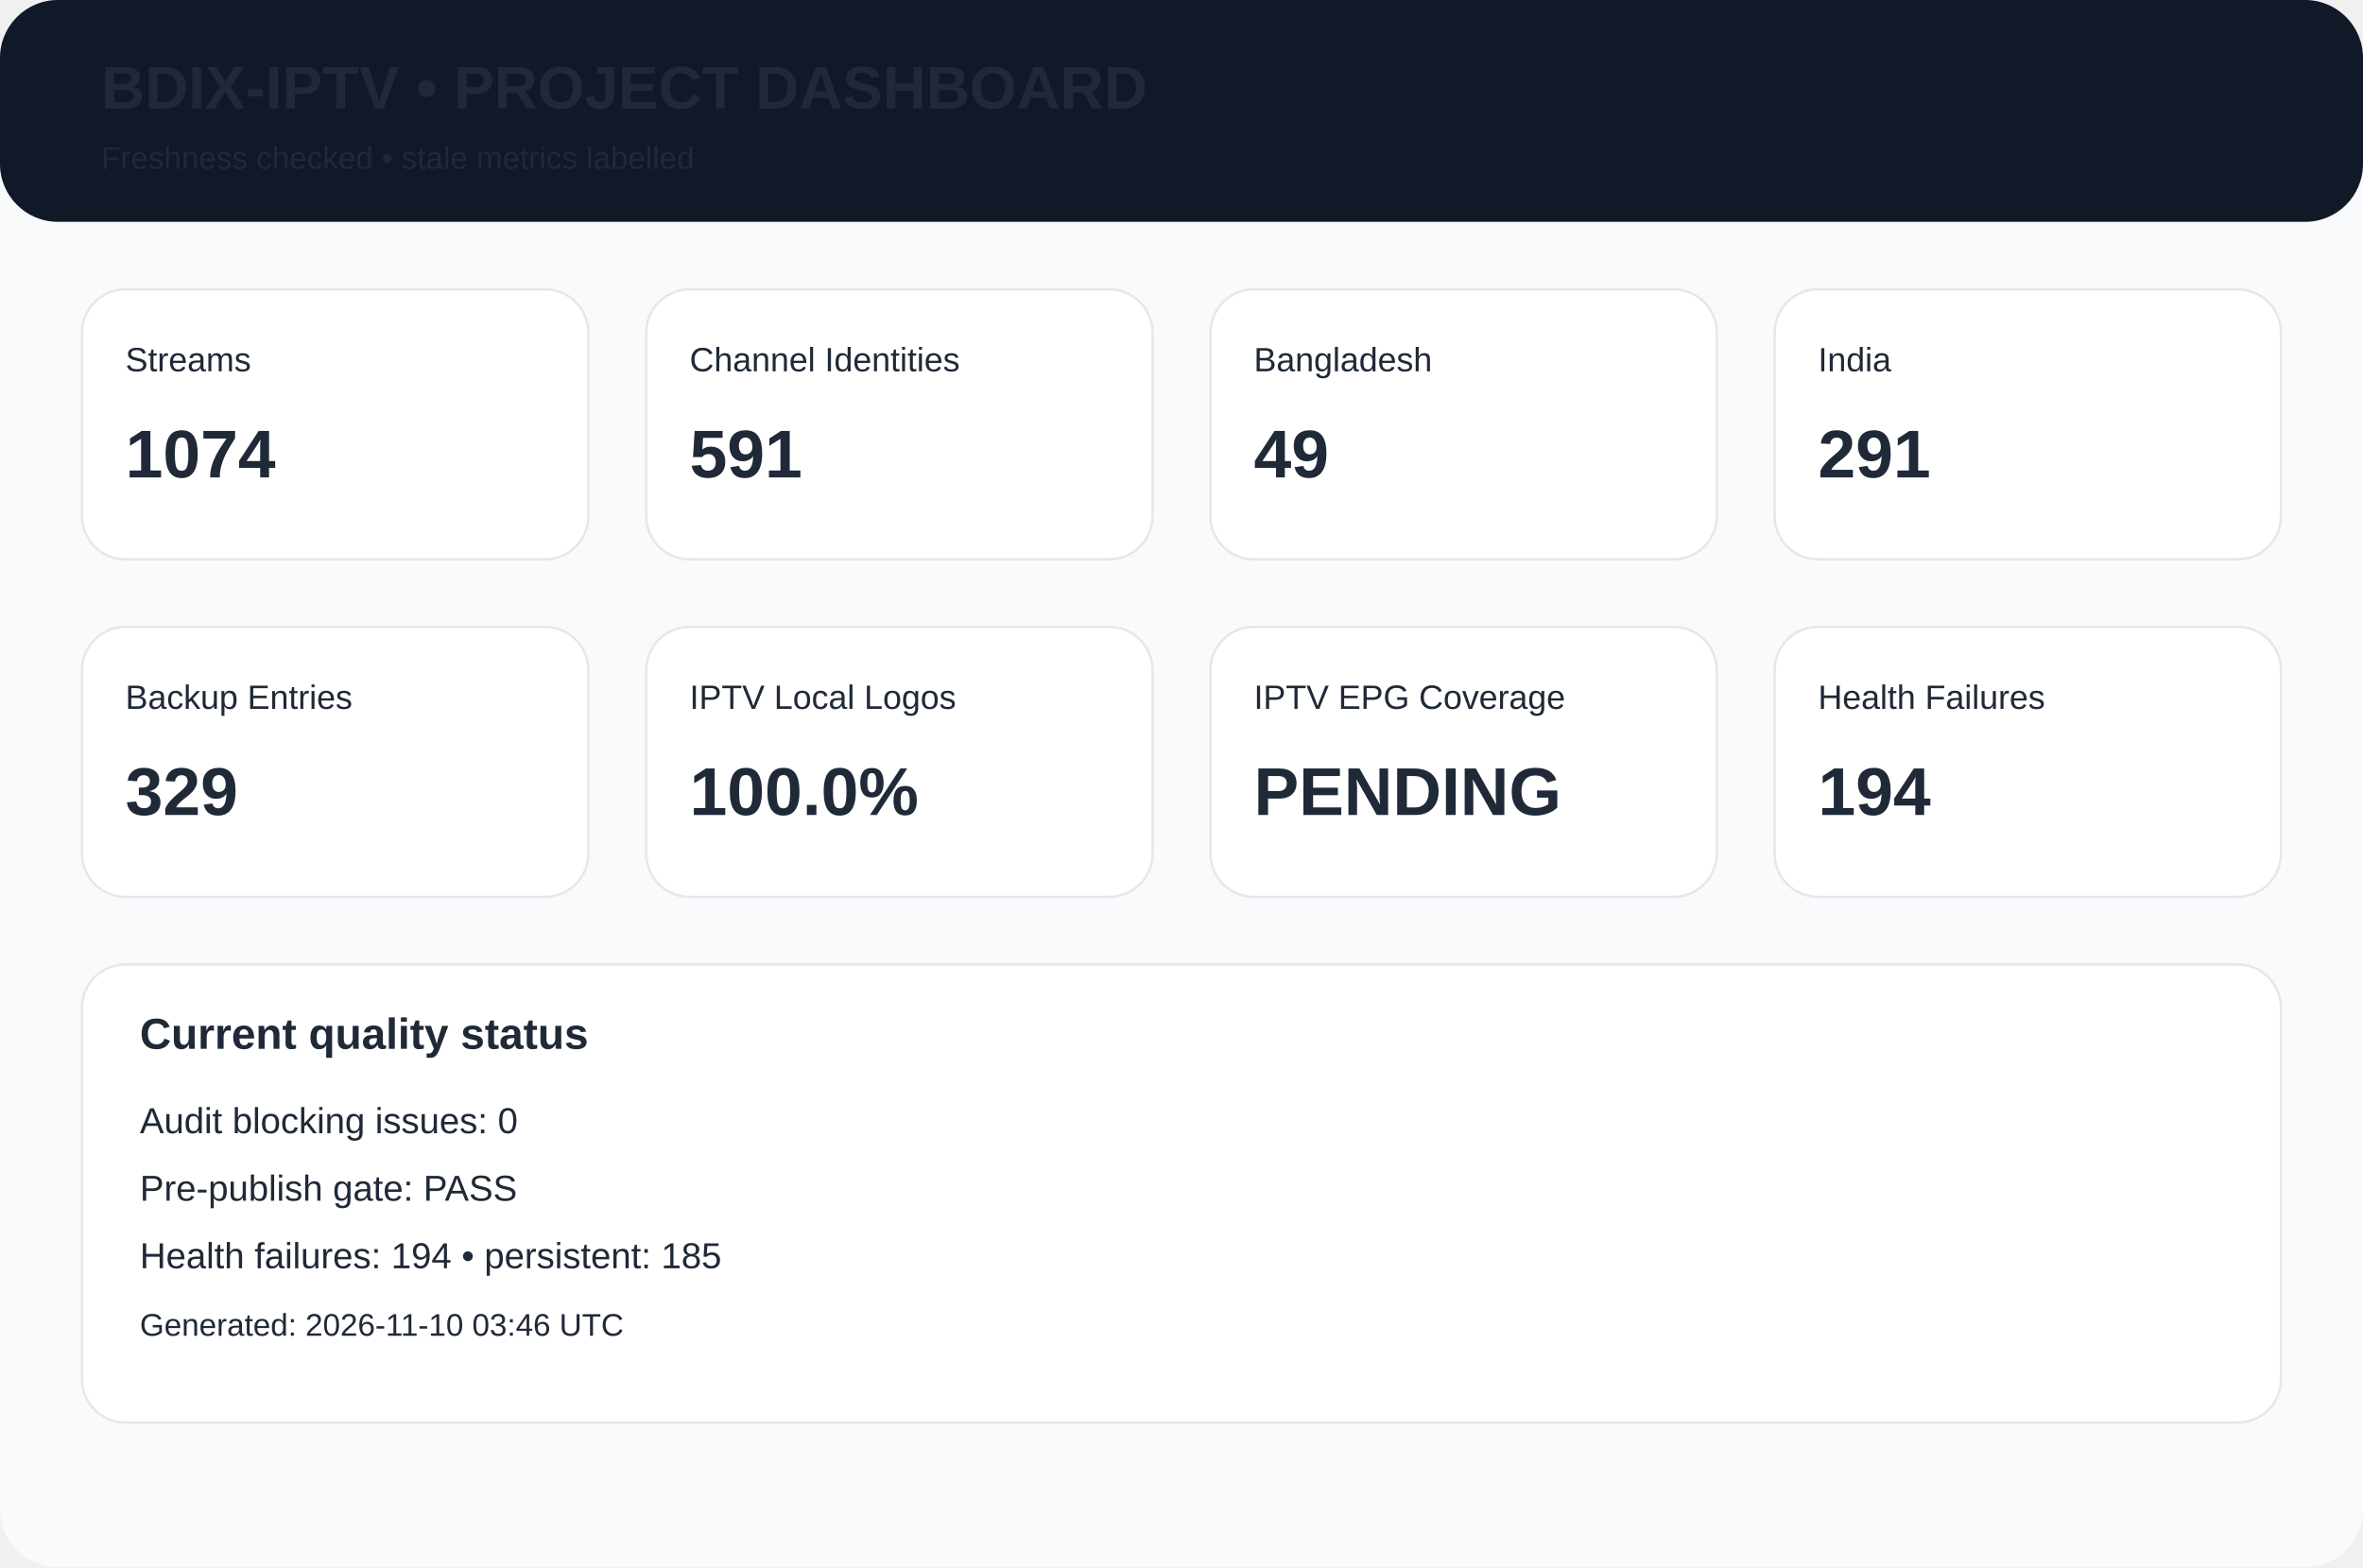
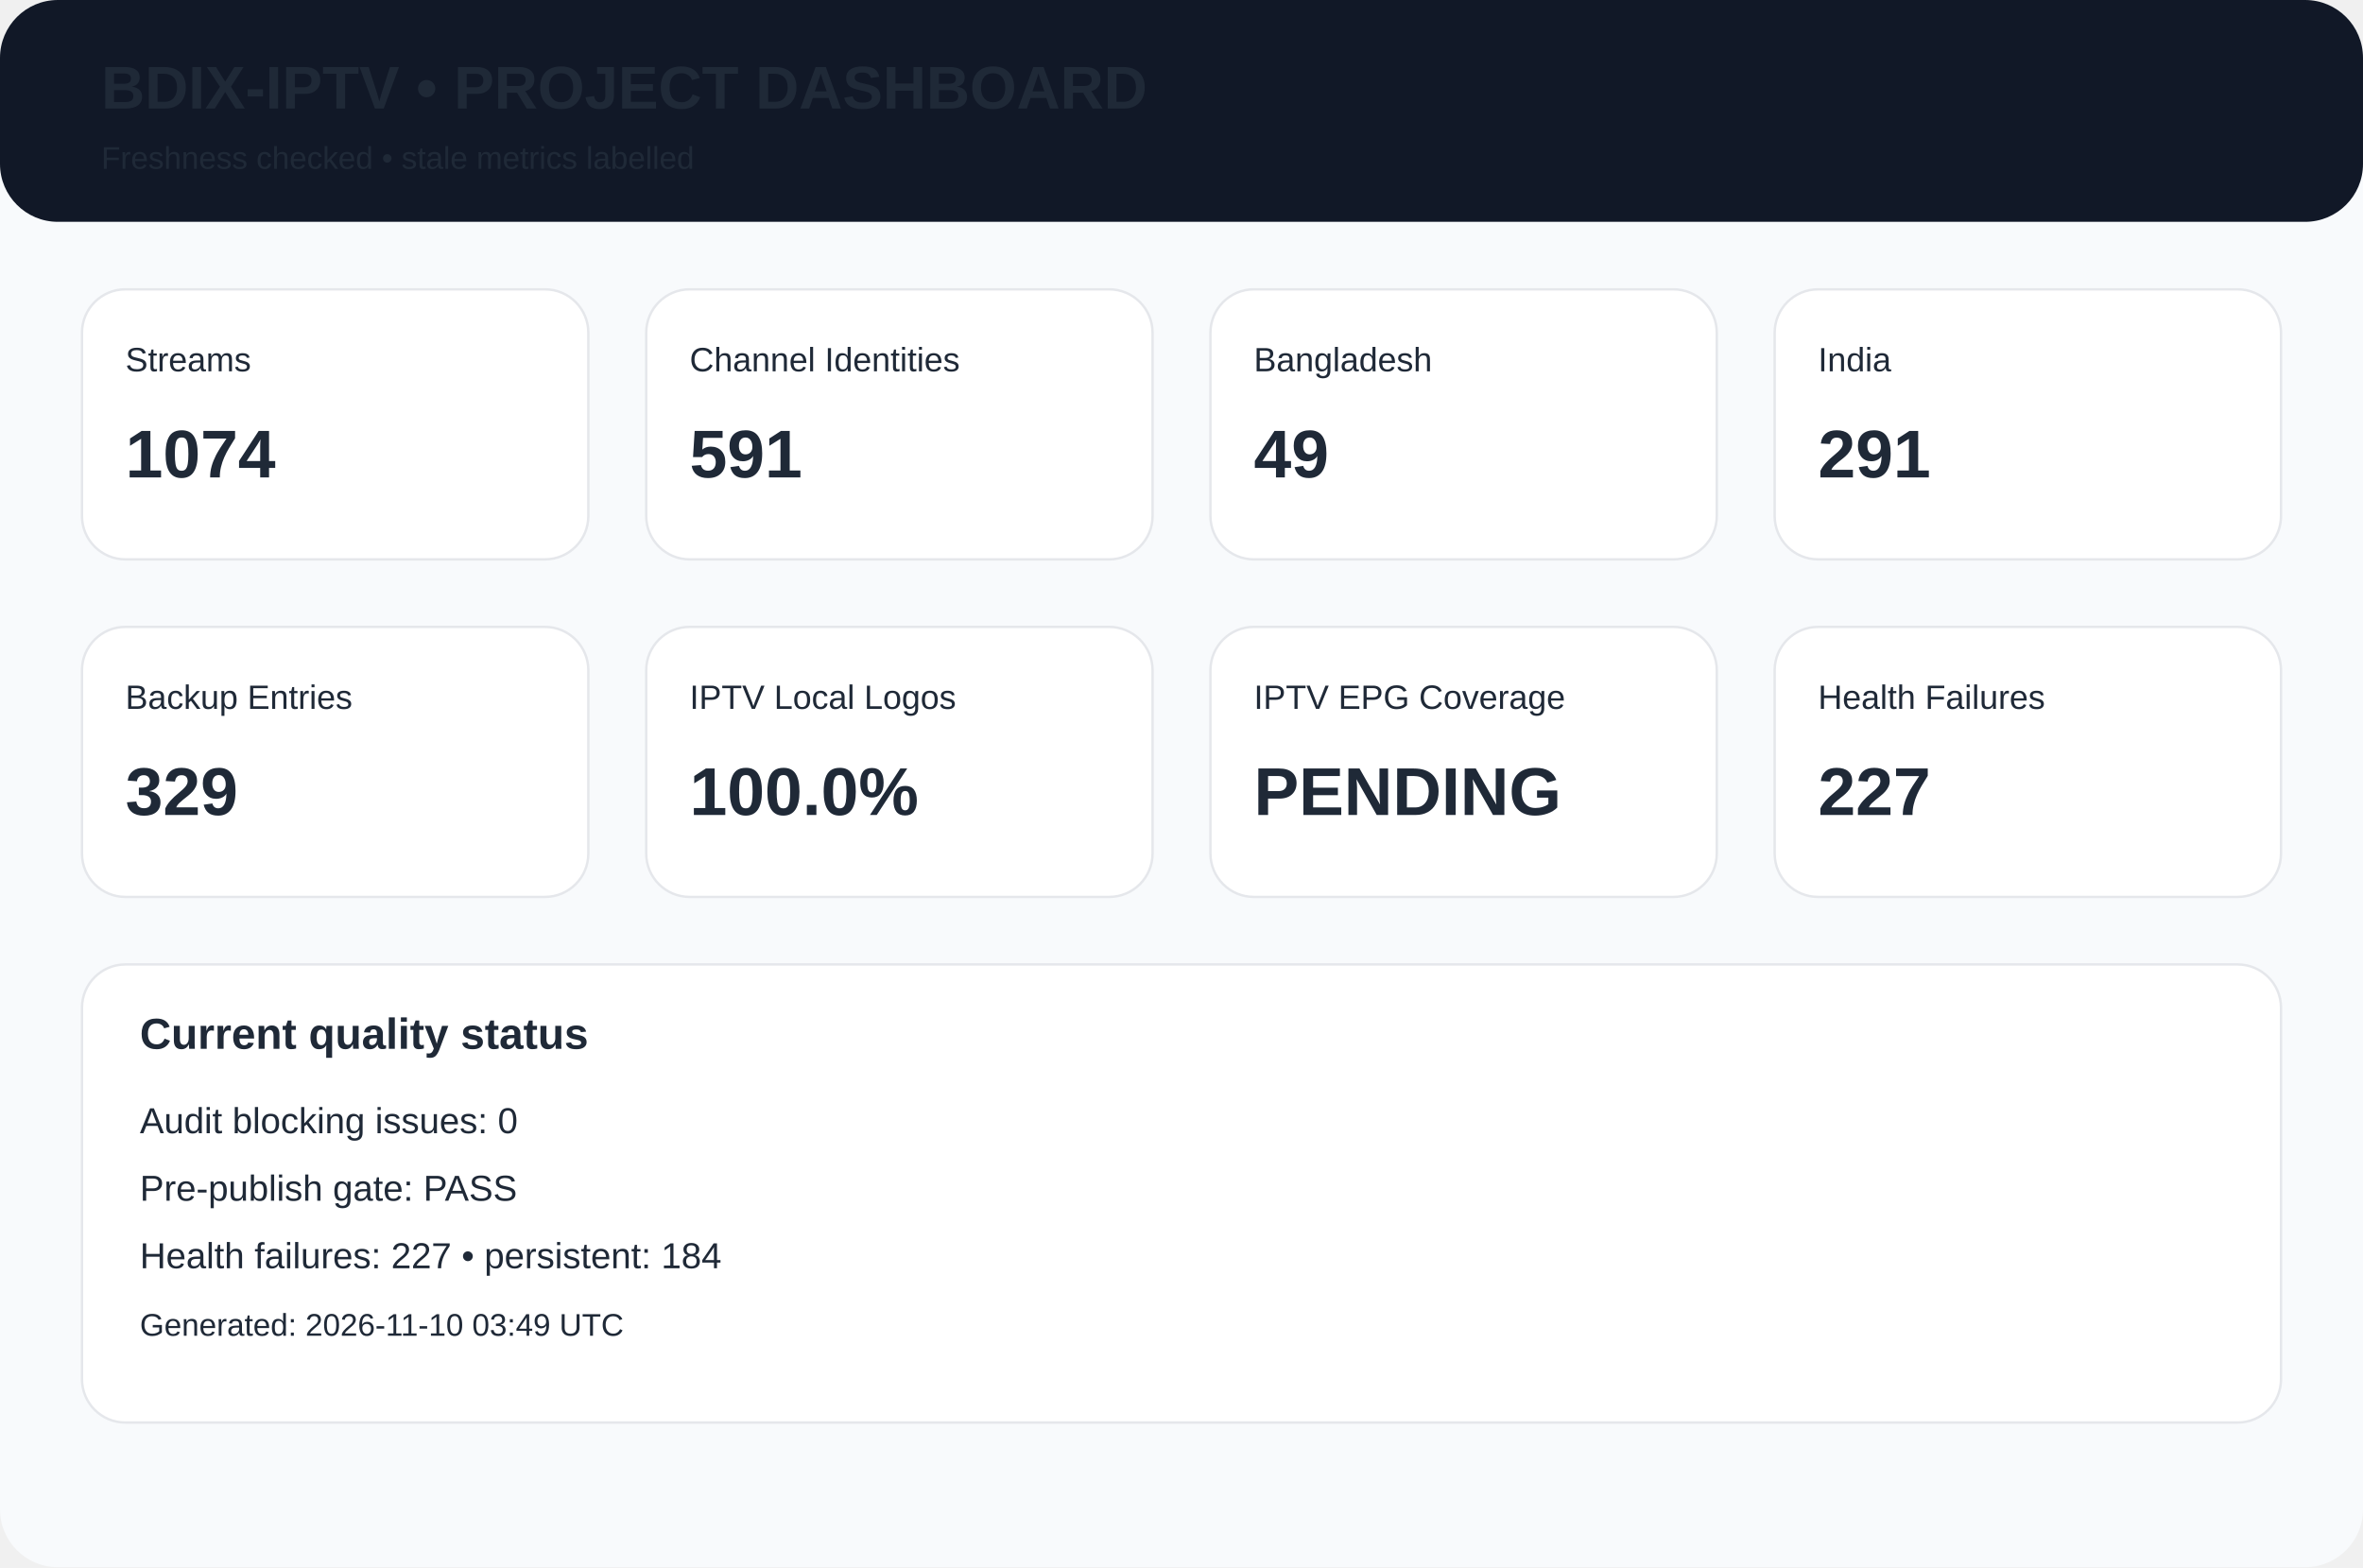
<svg xmlns="http://www.w3.org/2000/svg" width="980" height="650" viewBox="0 0 980 650">
  <rect width="980" height="650" rx="24" fill="#f8fafc" />
  <rect width="980" height="92" rx="24" fill="#111827" />
  <text x="42" y="45" font-family="Arial,Helvetica,sans-serif" font-size="25px" font-weight="700" fill="#1f2937">BDIX-IPTV • PROJECT DASHBOARD</text>
  <text x="42" y="70" font-family="Arial,Helvetica,sans-serif" font-size="13px" font-weight="400" fill="#1f2937">Freshness checked • stale metrics labelled</text>
  <rect x="34" y="120" width="210" height="112" rx="18" fill="white" stroke="#e5e7eb" />
  <text x="52" y="154" font-family="Arial,Helvetica,sans-serif" font-size="14px" font-weight="400" fill="#1f2937">Streams</text>
  <text x="52" y="198" font-family="Arial,Helvetica,sans-serif" font-size="28px" font-weight="700" fill="#1f2937">1074</text>
  <rect x="268" y="120" width="210" height="112" rx="18" fill="white" stroke="#e5e7eb" />
  <text x="286" y="154" font-family="Arial,Helvetica,sans-serif" font-size="14px" font-weight="400" fill="#1f2937">Channel Identities</text>
  <text x="286" y="198" font-family="Arial,Helvetica,sans-serif" font-size="28px" font-weight="700" fill="#1f2937">591</text>
  <rect x="502" y="120" width="210" height="112" rx="18" fill="white" stroke="#e5e7eb" />
  <text x="520" y="154" font-family="Arial,Helvetica,sans-serif" font-size="14px" font-weight="400" fill="#1f2937">Bangladesh</text>
  <text x="520" y="198" font-family="Arial,Helvetica,sans-serif" font-size="28px" font-weight="700" fill="#1f2937">49</text>
  <rect x="736" y="120" width="210" height="112" rx="18" fill="white" stroke="#e5e7eb" />
  <text x="754" y="154" font-family="Arial,Helvetica,sans-serif" font-size="14px" font-weight="400" fill="#1f2937">India</text>
  <text x="754" y="198" font-family="Arial,Helvetica,sans-serif" font-size="28px" font-weight="700" fill="#1f2937">291</text>
  <rect x="34" y="260" width="210" height="112" rx="18" fill="white" stroke="#e5e7eb" />
  <text x="52" y="294" font-family="Arial,Helvetica,sans-serif" font-size="14px" font-weight="400" fill="#1f2937">Backup Entries</text>
  <text x="52" y="338" font-family="Arial,Helvetica,sans-serif" font-size="28px" font-weight="700" fill="#1f2937">329</text>
  <rect x="268" y="260" width="210" height="112" rx="18" fill="white" stroke="#e5e7eb" />
  <text x="286" y="294" font-family="Arial,Helvetica,sans-serif" font-size="14px" font-weight="400" fill="#1f2937">IPTV Local Logos</text>
  <text x="286" y="338" font-family="Arial,Helvetica,sans-serif" font-size="28px" font-weight="700" fill="#1f2937">100.0%</text>
  <rect x="502" y="260" width="210" height="112" rx="18" fill="white" stroke="#e5e7eb" />
  <text x="520" y="294" font-family="Arial,Helvetica,sans-serif" font-size="14px" font-weight="400" fill="#1f2937">IPTV EPG Coverage</text>
  <text x="520" y="338" font-family="Arial,Helvetica,sans-serif" font-size="28px" font-weight="700" fill="#1f2937">PENDING</text>
  <rect x="736" y="260" width="210" height="112" rx="18" fill="white" stroke="#e5e7eb" />
  <text x="754" y="294" font-family="Arial,Helvetica,sans-serif" font-size="14px" font-weight="400" fill="#1f2937">Health Failures</text>
-   <text x="754" y="338" font-family="Arial,Helvetica,sans-serif" font-size="28px" font-weight="700" fill="#1f2937">194</text>
+   <text x="754" y="338" font-family="Arial,Helvetica,sans-serif" font-size="28px" font-weight="700" fill="#1f2937">227</text>
  <rect x="34" y="400" width="912" height="190" rx="18" fill="white" stroke="#e5e7eb" />
  <text x="58" y="435" font-family="Arial,Helvetica,sans-serif" font-size="18px" font-weight="700" fill="#1f2937">Current quality status</text>
  <text x="58" y="470" font-family="Arial,Helvetica,sans-serif" font-size="15px" font-weight="400" fill="#1f2937">Audit blocking issues: 0</text>
  <text x="58" y="498" font-family="Arial,Helvetica,sans-serif" font-size="15px" font-weight="400" fill="#1f2937">Pre-publish gate: PASS</text>
-   <text x="58" y="526" font-family="Arial,Helvetica,sans-serif" font-size="15px" font-weight="400" fill="#1f2937">Health failures: 194 • persistent: 185</text>
-   <text x="58" y="554" font-family="Arial,Helvetica,sans-serif" font-size="13px" font-weight="400" fill="#1f2937">Generated: 2026-11-10 03:46 UTC</text>
+   <text x="58" y="526" font-family="Arial,Helvetica,sans-serif" font-size="15px" font-weight="400" fill="#1f2937">Health failures: 227 • persistent: 184</text>
+   <text x="58" y="554" font-family="Arial,Helvetica,sans-serif" font-size="13px" font-weight="400" fill="#1f2937">Generated: 2026-11-10 03:49 UTC</text>
</svg>
